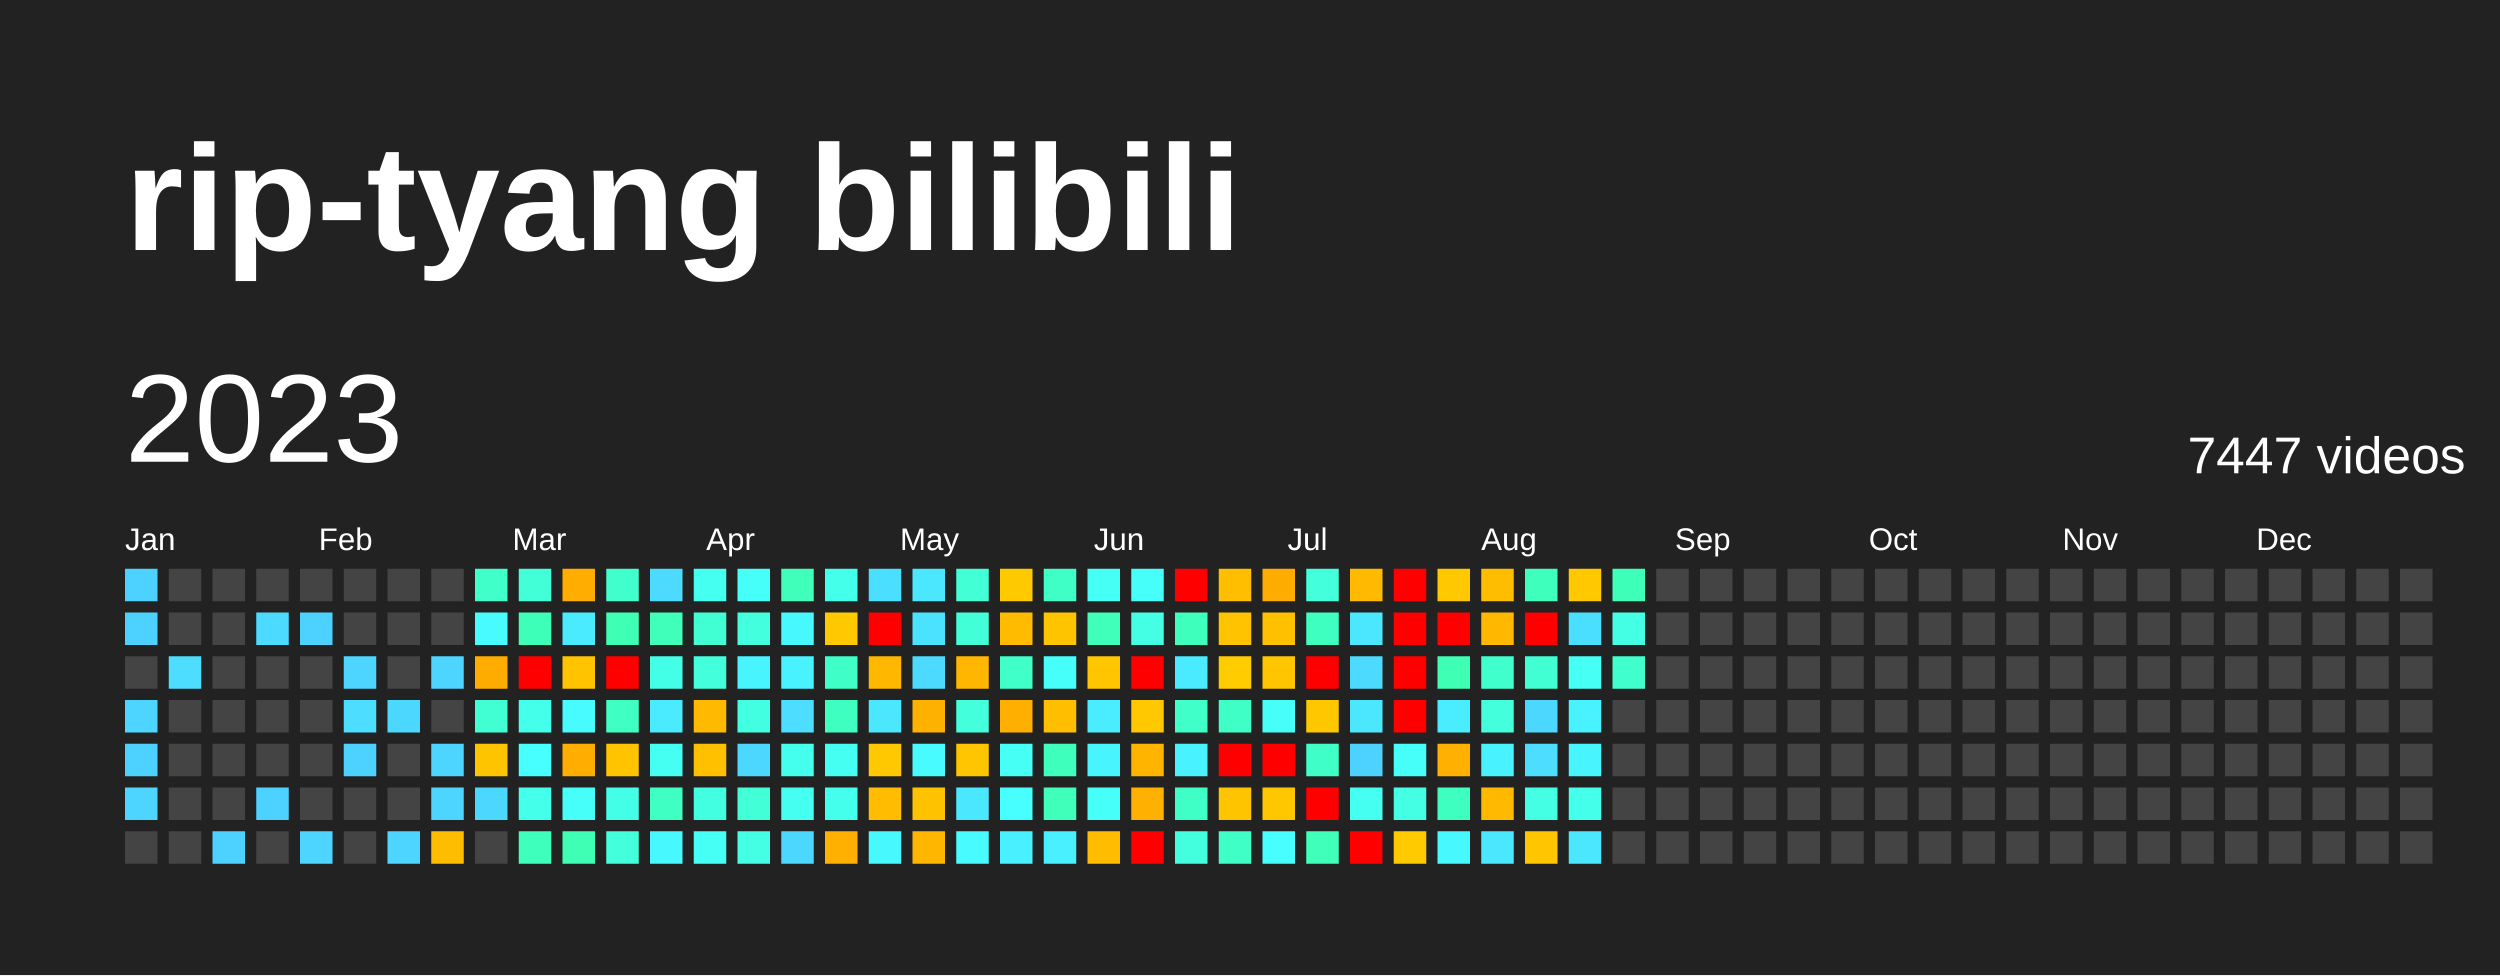
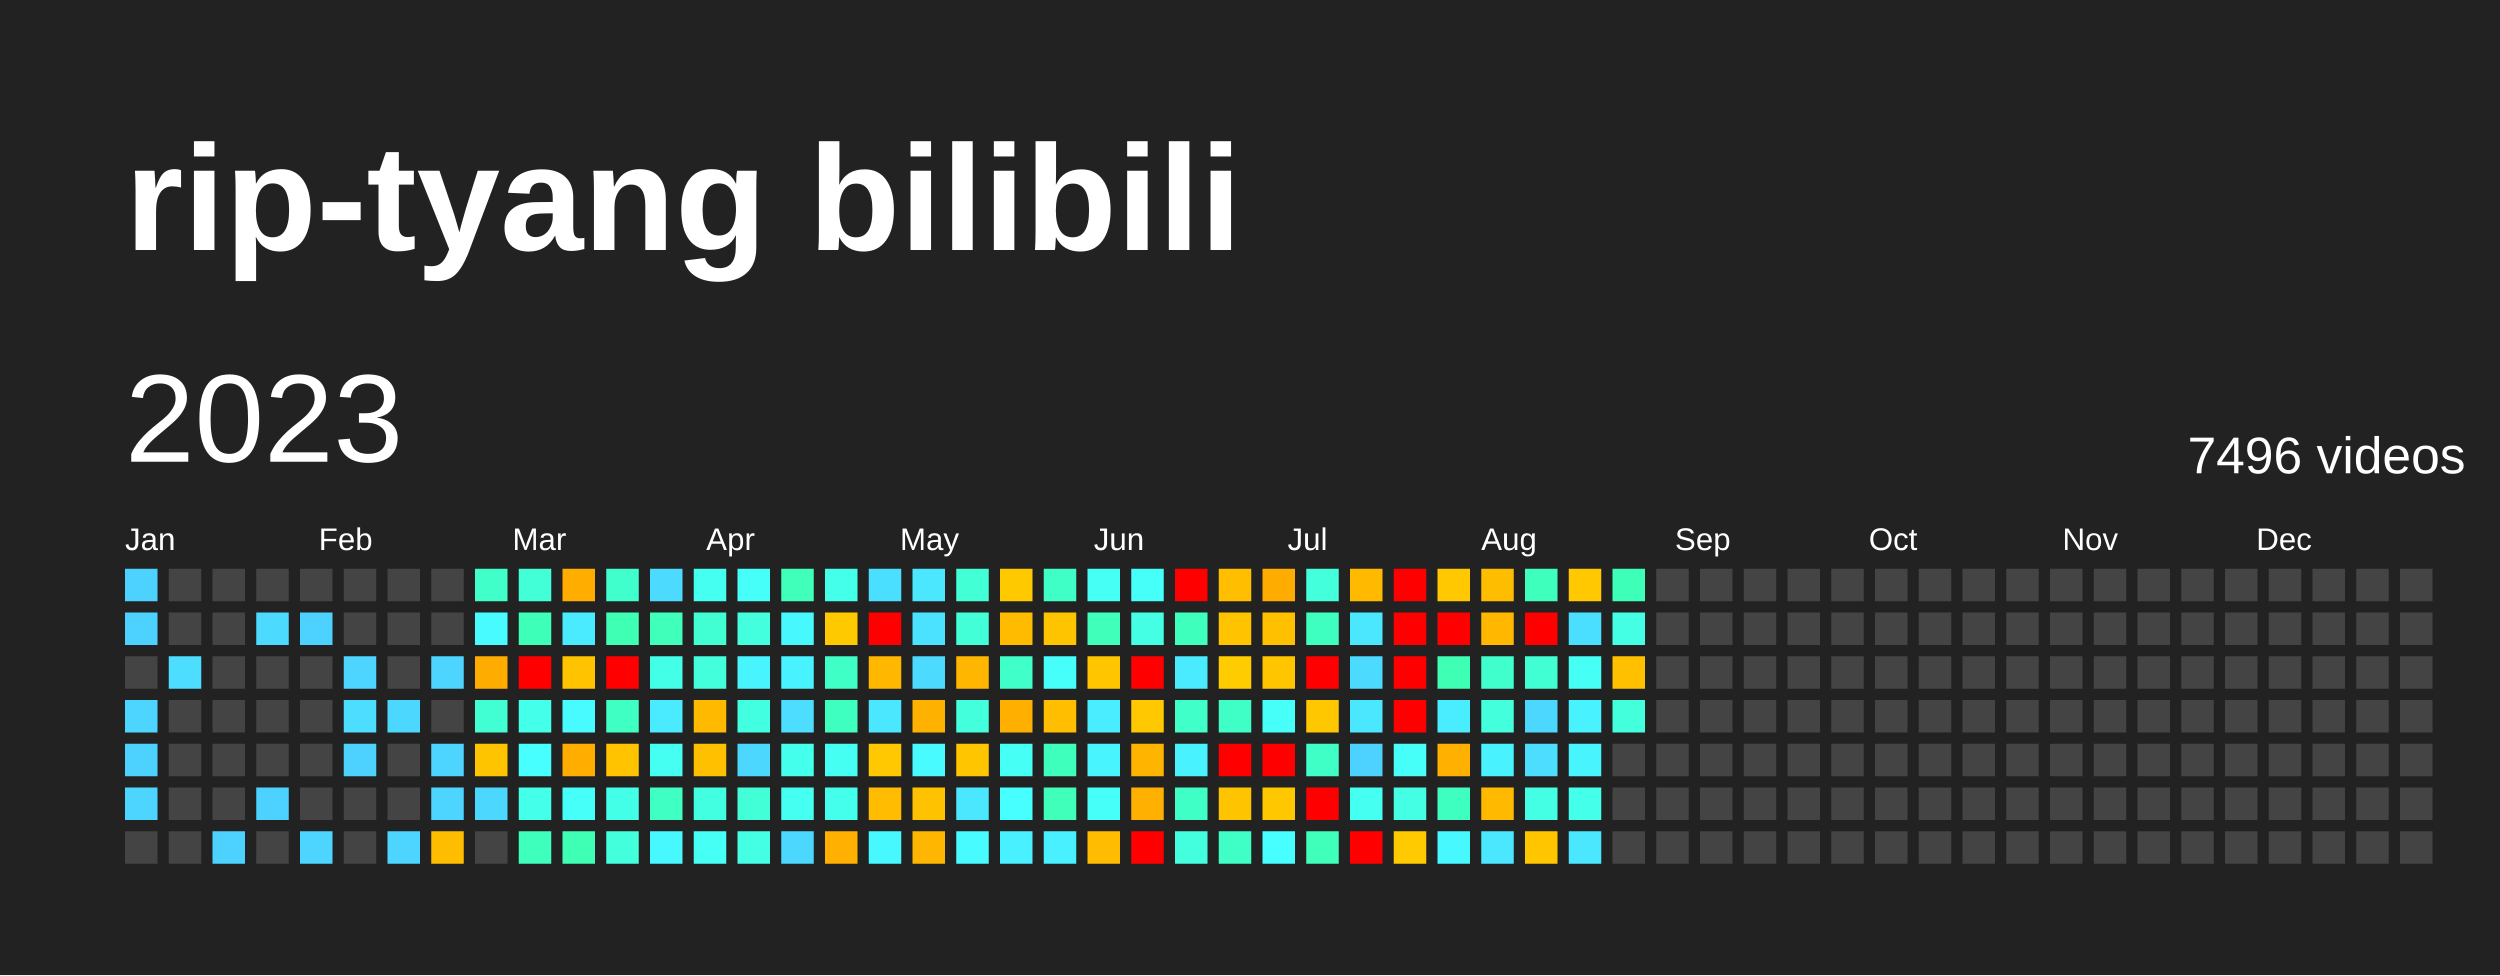
<svg xmlns="http://www.w3.org/2000/svg" baseProfile="full" height="78mm" version="1.1" viewBox="0,0,200,78" width="200mm">
  <defs />
  <rect fill="#222222" height="78" width="200" x="0" y="0" />
  <text fill="#FFFFFF" style="font-size:12px; font-family:Arial; font-weight:bold;" x="10" y="20">rip-tyang bilibili</text>
  <text dominant-baseline="hanging" fill="#FFFFFF" style="font-size:10.0px; font-family:Arial;" x="10" y="30">2023</text>
-   <text dominant-baseline="hanging" fill="#FFFFFF" style="font-size:4.125px; font-family:Arial;" x="175" y="35">7447 videos</text>
+   <text dominant-baseline="hanging" fill="#FFFFFF" style="font-size:4.125px; font-family:Arial;" x="175" y="35">7496 videos</text>
  <text fill="#FFFFFF" style="font-size:2.5px; font-family:Arial" x="10.0" y="44">Jan</text>
  <text fill="#FFFFFF" style="font-size:2.5px; font-family:Arial" x="25.5" y="44">Feb</text>
  <text fill="#FFFFFF" style="font-size:2.5px; font-family:Arial" x="41.0" y="44">Mar</text>
  <text fill="#FFFFFF" style="font-size:2.5px; font-family:Arial" x="56.5" y="44">Apr</text>
  <text fill="#FFFFFF" style="font-size:2.5px; font-family:Arial" x="72.0" y="44">May</text>
  <text fill="#FFFFFF" style="font-size:2.5px; font-family:Arial" x="87.5" y="44">Jun</text>
  <text fill="#FFFFFF" style="font-size:2.5px; font-family:Arial" x="103.0" y="44">Jul</text>
  <text fill="#FFFFFF" style="font-size:2.5px; font-family:Arial" x="118.5" y="44">Aug</text>
  <text fill="#FFFFFF" style="font-size:2.5px; font-family:Arial" x="134.0" y="44">Sep</text>
  <text fill="#FFFFFF" style="font-size:2.5px; font-family:Arial" x="149.5" y="44">Oct</text>
  <text fill="#FFFFFF" style="font-size:2.5px; font-family:Arial" x="165.0" y="44">Nov</text>
  <text fill="#FFFFFF" style="font-size:2.5px; font-family:Arial" x="180.5" y="44">Dec</text>
  <rect fill="#4dd2ff" height="2.6" width="2.6" x="10.0" y="45.5" />
  <rect fill="#4dd2ff" height="2.6" width="2.6" x="10.0" y="49.0" />
  <rect fill="#444444" height="2.6" width="2.6" x="10.0" y="52.5" />
  <rect fill="#4dd5ff" height="2.6" width="2.6" x="10.0" y="56.0" />
  <rect fill="#4dd2ff" height="2.6" width="2.6" x="10.0" y="59.5" />
  <rect fill="#4dd5ff" height="2.6" width="2.6" x="10.0" y="63.0" />
  <rect fill="#444444" height="2.6" width="2.6" x="10.0" y="66.5" />
  <rect fill="#444444" height="2.6" width="2.6" x="13.5" y="45.5" />
  <rect fill="#444444" height="2.6" width="2.6" x="13.5" y="49.0" />
  <rect fill="#4cddff" height="2.6" width="2.6" x="13.5" y="52.5" />
  <rect fill="#444444" height="2.6" width="2.6" x="13.5" y="56.0" />
  <rect fill="#444444" height="2.6" width="2.6" x="13.5" y="59.5" />
  <rect fill="#444444" height="2.6" width="2.6" x="13.5" y="63.0" />
  <rect fill="#444444" height="2.6" width="2.6" x="13.5" y="66.5" />
  <rect fill="#444444" height="2.6" width="2.6" x="17.0" y="45.5" />
  <rect fill="#444444" height="2.6" width="2.6" x="17.0" y="49.0" />
  <rect fill="#444444" height="2.6" width="2.6" x="17.0" y="52.5" />
  <rect fill="#444444" height="2.6" width="2.6" x="17.0" y="56.0" />
  <rect fill="#444444" height="2.6" width="2.6" x="17.0" y="59.5" />
  <rect fill="#444444" height="2.6" width="2.6" x="17.0" y="63.0" />
  <rect fill="#4dd2ff" height="2.6" width="2.6" x="17.0" y="66.5" />
  <rect fill="#444444" height="2.6" width="2.6" x="20.5" y="45.5" />
  <rect fill="#4cdaff" height="2.6" width="2.6" x="20.5" y="49.0" />
  <rect fill="#444444" height="2.6" width="2.6" x="20.5" y="52.5" />
  <rect fill="#444444" height="2.6" width="2.6" x="20.5" y="56.0" />
  <rect fill="#444444" height="2.6" width="2.6" x="20.5" y="59.5" />
  <rect fill="#4dd2ff" height="2.6" width="2.6" x="20.5" y="63.0" />
  <rect fill="#444444" height="2.6" width="2.6" x="20.5" y="66.5" />
  <rect fill="#444444" height="2.6" width="2.6" x="24.0" y="45.5" />
  <rect fill="#4dd2ff" height="2.6" width="2.6" x="24.0" y="49.0" />
  <rect fill="#444444" height="2.6" width="2.6" x="24.0" y="52.5" />
  <rect fill="#444444" height="2.6" width="2.6" x="24.0" y="56.0" />
  <rect fill="#444444" height="2.6" width="2.6" x="24.0" y="59.5" />
  <rect fill="#444444" height="2.6" width="2.6" x="24.0" y="63.0" />
  <rect fill="#4dd5ff" height="2.6" width="2.6" x="24.0" y="66.5" />
  <rect fill="#444444" height="2.6" width="2.6" x="27.5" y="45.5" />
  <rect fill="#444444" height="2.6" width="2.6" x="27.5" y="49.0" />
  <rect fill="#4dd5ff" height="2.6" width="2.6" x="27.5" y="52.5" />
  <rect fill="#4cddff" height="2.6" width="2.6" x="27.5" y="56.0" />
  <rect fill="#4dd2ff" height="2.6" width="2.6" x="27.5" y="59.5" />
  <rect fill="#444444" height="2.6" width="2.6" x="27.5" y="63.0" />
  <rect fill="#444444" height="2.6" width="2.6" x="27.5" y="66.5" />
  <rect fill="#444444" height="2.6" width="2.6" x="31.0" y="45.5" />
  <rect fill="#444444" height="2.6" width="2.6" x="31.0" y="49.0" />
  <rect fill="#444444" height="2.6" width="2.6" x="31.0" y="52.5" />
  <rect fill="#4cd7ff" height="2.6" width="2.6" x="31.0" y="56.0" />
  <rect fill="#444444" height="2.6" width="2.6" x="31.0" y="59.5" />
  <rect fill="#444444" height="2.6" width="2.6" x="31.0" y="63.0" />
  <rect fill="#4dd5ff" height="2.6" width="2.6" x="31.0" y="66.5" />
  <rect fill="#444444" height="2.6" width="2.6" x="34.5" y="45.5" />
  <rect fill="#444444" height="2.6" width="2.6" x="34.5" y="49.0" />
  <rect fill="#4dd5ff" height="2.6" width="2.6" x="34.5" y="52.5" />
  <rect fill="#444444" height="2.6" width="2.6" x="34.5" y="56.0" />
  <rect fill="#4dd5ff" height="2.6" width="2.6" x="34.5" y="59.5" />
  <rect fill="#4dd5ff" height="2.6" width="2.6" x="34.5" y="63.0" />
  <rect fill="#ffbd00" height="2.6" width="2.6" x="34.5" y="66.5" />
  <rect fill="#40ffc9" height="2.6" width="2.6" x="38.0" y="45.5" />
  <rect fill="#48fbff" height="2.6" width="2.6" x="38.0" y="49.0" />
  <rect fill="#ffac00" height="2.6" width="2.6" x="38.0" y="52.5" />
  <rect fill="#41ffd2" height="2.6" width="2.6" x="38.0" y="56.0" />
  <rect fill="#ffc400" height="2.6" width="2.6" x="38.0" y="59.5" />
  <rect fill="#4cd7ff" height="2.6" width="2.6" x="38.0" y="63.0" />
  <rect fill="#444444" height="2.6" width="2.6" x="38.0" y="66.5" />
  <rect fill="#42ffd8" height="2.6" width="2.6" x="41.5" y="45.5" />
  <rect fill="#3effb7" height="2.6" width="2.6" x="41.5" y="49.0" />
  <rect fill="red" height="2.6" width="2.6" x="41.5" y="52.5" />
  <rect fill="#44ffea" height="2.6" width="2.6" x="41.5" y="56.0" />
  <rect fill="#47fffe" height="2.6" width="2.6" x="41.5" y="59.5" />
  <rect fill="#44ffea" height="2.6" width="2.6" x="41.5" y="63.0" />
  <rect fill="#3fffbd" height="2.6" width="2.6" x="41.5" y="66.5" />
  <rect fill="#ffae00" height="2.6" width="2.6" x="45.0" y="45.5" />
  <rect fill="#4aeaff" height="2.6" width="2.6" x="45.0" y="49.0" />
  <rect fill="#ffc300" height="2.6" width="2.6" x="45.0" y="52.5" />
  <rect fill="#48fbff" height="2.6" width="2.6" x="45.0" y="56.0" />
  <rect fill="#ffae00" height="2.6" width="2.6" x="45.0" y="59.5" />
  <rect fill="#46fff8" height="2.6" width="2.6" x="45.0" y="63.0" />
  <rect fill="#3effb4" height="2.6" width="2.6" x="45.0" y="66.5" />
  <rect fill="#41ffcc" height="2.6" width="2.6" x="48.5" y="45.5" />
  <rect fill="#3effb4" height="2.6" width="2.6" x="48.5" y="49.0" />
  <rect fill="red" height="2.6" width="2.6" x="48.5" y="52.5" />
  <rect fill="#40ffc3" height="2.6" width="2.6" x="48.5" y="56.0" />
  <rect fill="#ffc300" height="2.6" width="2.6" x="48.5" y="59.5" />
  <rect fill="#44ffe7" height="2.6" width="2.6" x="48.5" y="63.0" />
  <rect fill="#43ffdb" height="2.6" width="2.6" x="48.5" y="66.5" />
  <rect fill="#4cdaff" height="2.6" width="2.6" x="52.0" y="45.5" />
  <rect fill="#3fffba" height="2.6" width="2.6" x="52.0" y="49.0" />
  <rect fill="#44ffe7" height="2.6" width="2.6" x="52.0" y="52.5" />
  <rect fill="#4aeaff" height="2.6" width="2.6" x="52.0" y="56.0" />
  <rect fill="#45fff2" height="2.6" width="2.6" x="52.0" y="59.5" />
  <rect fill="#40ffc3" height="2.6" width="2.6" x="52.0" y="63.0" />
  <rect fill="#48f8ff" height="2.6" width="2.6" x="52.0" y="66.5" />
  <rect fill="#45fff0" height="2.6" width="2.6" x="55.5" y="45.5" />
  <rect fill="#41ffd2" height="2.6" width="2.6" x="55.5" y="49.0" />
  <rect fill="#43ffdb" height="2.6" width="2.6" x="55.5" y="52.5" />
  <rect fill="#ffba00" height="2.6" width="2.6" x="55.5" y="56.0" />
  <rect fill="#ffc000" height="2.6" width="2.6" x="55.5" y="59.5" />
  <rect fill="#43ffe1" height="2.6" width="2.6" x="55.5" y="63.0" />
  <rect fill="#46fff5" height="2.6" width="2.6" x="55.5" y="66.5" />
  <rect fill="#46fff8" height="2.6" width="2.6" x="59.0" y="45.5" />
  <rect fill="#43ffde" height="2.6" width="2.6" x="59.0" y="49.0" />
  <rect fill="#48f5ff" height="2.6" width="2.6" x="59.0" y="52.5" />
  <rect fill="#43ffe1" height="2.6" width="2.6" x="59.0" y="56.0" />
  <rect fill="#4cd7ff" height="2.6" width="2.6" x="59.0" y="59.5" />
  <rect fill="#42ffd8" height="2.6" width="2.6" x="59.0" y="63.0" />
  <rect fill="#44ffe4" height="2.6" width="2.6" x="59.0" y="66.5" />
  <rect fill="#3fffba" height="2.6" width="2.6" x="62.5" y="45.5" />
  <rect fill="#48f8ff" height="2.6" width="2.6" x="62.5" y="49.0" />
  <rect fill="#49f2ff" height="2.6" width="2.6" x="62.5" y="52.5" />
  <rect fill="#4cddff" height="2.6" width="2.6" x="62.5" y="56.0" />
  <rect fill="#45ffed" height="2.6" width="2.6" x="62.5" y="59.5" />
  <rect fill="#45fff0" height="2.6" width="2.6" x="62.5" y="63.0" />
  <rect fill="#4cd7ff" height="2.6" width="2.6" x="62.5" y="66.5" />
  <rect fill="#44ffea" height="2.6" width="2.6" x="66.0" y="45.5" />
  <rect fill="#ffc900" height="2.6" width="2.6" x="66.0" y="49.0" />
  <rect fill="#40ffc6" height="2.6" width="2.6" x="66.0" y="52.5" />
  <rect fill="#3fffc0" height="2.6" width="2.6" x="66.0" y="56.0" />
  <rect fill="#45fff2" height="2.6" width="2.6" x="66.0" y="59.5" />
  <rect fill="#45ffed" height="2.6" width="2.6" x="66.0" y="63.0" />
  <rect fill="#ffb000" height="2.6" width="2.6" x="66.0" y="66.5" />
  <rect fill="#4bdfff" height="2.6" width="2.6" x="69.5" y="45.5" />
  <rect fill="red" height="2.6" width="2.6" x="69.5" y="49.0" />
  <rect fill="#ffb700" height="2.6" width="2.6" x="69.5" y="52.5" />
  <rect fill="#4ae7ff" height="2.6" width="2.6" x="69.5" y="56.0" />
  <rect fill="#ffc800" height="2.6" width="2.6" x="69.5" y="59.5" />
  <rect fill="#ffbc00" height="2.6" width="2.6" x="69.5" y="63.0" />
  <rect fill="#48f8ff" height="2.6" width="2.6" x="69.5" y="66.5" />
  <rect fill="#4ae7ff" height="2.6" width="2.6" x="73.0" y="45.5" />
  <rect fill="#4be2ff" height="2.6" width="2.6" x="73.0" y="49.0" />
  <rect fill="#4cdaff" height="2.6" width="2.6" x="73.0" y="52.5" />
  <rect fill="#ffb100" height="2.6" width="2.6" x="73.0" y="56.0" />
  <rect fill="#48fbff" height="2.6" width="2.6" x="73.0" y="59.5" />
  <rect fill="#ffc200" height="2.6" width="2.6" x="73.0" y="63.0" />
  <rect fill="#ffb600" height="2.6" width="2.6" x="73.0" y="66.5" />
  <rect fill="#42ffd5" height="2.6" width="2.6" x="76.5" y="45.5" />
  <rect fill="#42ffd8" height="2.6" width="2.6" x="76.5" y="49.0" />
  <rect fill="#ffb600" height="2.6" width="2.6" x="76.5" y="52.5" />
  <rect fill="#43ffdb" height="2.6" width="2.6" x="76.5" y="56.0" />
  <rect fill="#ffc600" height="2.6" width="2.6" x="76.5" y="59.5" />
  <rect fill="#4ae7ff" height="2.6" width="2.6" x="76.5" y="63.0" />
  <rect fill="#48fbff" height="2.6" width="2.6" x="76.5" y="66.5" />
  <rect fill="#ffc900" height="2.6" width="2.6" x="80.0" y="45.5" />
  <rect fill="#ffbb00" height="2.6" width="2.6" x="80.0" y="49.0" />
  <rect fill="#40ffc9" height="2.6" width="2.6" x="80.0" y="52.5" />
  <rect fill="#ffaf00" height="2.6" width="2.6" x="80.0" y="56.0" />
  <rect fill="#46fff5" height="2.6" width="2.6" x="80.0" y="59.5" />
  <rect fill="#47fffe" height="2.6" width="2.6" x="80.0" y="63.0" />
  <rect fill="#49f0ff" height="2.6" width="2.6" x="80.0" y="66.5" />
  <rect fill="#40ffc6" height="2.6" width="2.6" x="83.5" y="45.5" />
  <rect fill="#ffc400" height="2.6" width="2.6" x="83.5" y="49.0" />
  <rect fill="#46fffb" height="2.6" width="2.6" x="83.5" y="52.5" />
  <rect fill="#ffbe00" height="2.6" width="2.6" x="83.5" y="56.0" />
  <rect fill="#3fffbd" height="2.6" width="2.6" x="83.5" y="59.5" />
  <rect fill="#3fffba" height="2.6" width="2.6" x="83.5" y="63.0" />
  <rect fill="#49f0ff" height="2.6" width="2.6" x="83.5" y="66.5" />
  <rect fill="#46fff5" height="2.6" width="2.6" x="87.0" y="45.5" />
  <rect fill="#3fffba" height="2.6" width="2.6" x="87.0" y="49.0" />
  <rect fill="#ffc600" height="2.6" width="2.6" x="87.0" y="52.5" />
  <rect fill="#49edff" height="2.6" width="2.6" x="87.0" y="56.0" />
  <rect fill="#48f5ff" height="2.6" width="2.6" x="87.0" y="59.5" />
  <rect fill="#46fff8" height="2.6" width="2.6" x="87.0" y="63.0" />
  <rect fill="#ffbc00" height="2.6" width="2.6" x="87.0" y="66.5" />
  <rect fill="#46fff8" height="2.6" width="2.6" x="90.5" y="45.5" />
  <rect fill="#44ffe4" height="2.6" width="2.6" x="90.5" y="49.0" />
  <rect fill="red" height="2.6" width="2.6" x="90.5" y="52.5" />
  <rect fill="#ffc800" height="2.6" width="2.6" x="90.5" y="56.0" />
  <rect fill="#ffb500" height="2.6" width="2.6" x="90.5" y="59.5" />
  <rect fill="#ffb000" height="2.6" width="2.6" x="90.5" y="63.0" />
  <rect fill="red" height="2.6" width="2.6" x="90.5" y="66.5" />
  <rect fill="red" height="2.6" width="2.6" x="94.0" y="45.5" />
  <rect fill="#3fffbd" height="2.6" width="2.6" x="94.0" y="49.0" />
  <rect fill="#4aeaff" height="2.6" width="2.6" x="94.0" y="52.5" />
  <rect fill="#40ffc9" height="2.6" width="2.6" x="94.0" y="56.0" />
  <rect fill="#49f2ff" height="2.6" width="2.6" x="94.0" y="59.5" />
  <rect fill="#40ffc6" height="2.6" width="2.6" x="94.0" y="63.0" />
  <rect fill="#43ffde" height="2.6" width="2.6" x="94.0" y="66.5" />
  <rect fill="#ffbe00" height="2.6" width="2.6" x="97.5" y="45.5" />
  <rect fill="#ffc300" height="2.6" width="2.6" x="97.5" y="49.0" />
  <rect fill="#ffcc00" height="2.6" width="2.6" x="97.5" y="52.5" />
  <rect fill="#40ffc6" height="2.6" width="2.6" x="97.5" y="56.0" />
  <rect fill="red" height="2.6" width="2.6" x="97.5" y="59.5" />
  <rect fill="#ffc400" height="2.6" width="2.6" x="97.5" y="63.0" />
  <rect fill="#40ffc6" height="2.6" width="2.6" x="97.5" y="66.5" />
  <rect fill="#ffac00" height="2.6" width="2.6" x="101.0" y="45.5" />
  <rect fill="#ffc000" height="2.6" width="2.6" x="101.0" y="49.0" />
  <rect fill="#ffc600" height="2.6" width="2.6" x="101.0" y="52.5" />
  <rect fill="#46fff8" height="2.6" width="2.6" x="101.0" y="56.0" />
  <rect fill="red" height="2.6" width="2.6" x="101.0" y="59.5" />
  <rect fill="#ffc700" height="2.6" width="2.6" x="101.0" y="63.0" />
  <rect fill="#47fffe" height="2.6" width="2.6" x="101.0" y="66.5" />
  <rect fill="#43ffdb" height="2.6" width="2.6" x="104.5" y="45.5" />
  <rect fill="#3fffc0" height="2.6" width="2.6" x="104.5" y="49.0" />
  <rect fill="red" height="2.6" width="2.6" x="104.5" y="52.5" />
  <rect fill="#ffc700" height="2.6" width="2.6" x="104.5" y="56.0" />
  <rect fill="#40ffc6" height="2.6" width="2.6" x="104.5" y="59.5" />
  <rect fill="red" height="2.6" width="2.6" x="104.5" y="63.0" />
  <rect fill="#3fffba" height="2.6" width="2.6" x="104.5" y="66.5" />
  <rect fill="#ffba00" height="2.6" width="2.6" x="108.0" y="45.5" />
  <rect fill="#4ae7ff" height="2.6" width="2.6" x="108.0" y="49.0" />
  <rect fill="#4cdaff" height="2.6" width="2.6" x="108.0" y="52.5" />
  <rect fill="#4ae7ff" height="2.6" width="2.6" x="108.0" y="56.0" />
  <rect fill="#4dd2ff" height="2.6" width="2.6" x="108.0" y="59.5" />
  <rect fill="#45fff0" height="2.6" width="2.6" x="108.0" y="63.0" />
  <rect fill="red" height="2.6" width="2.6" x="108.0" y="66.5" />
  <rect fill="red" height="2.6" width="2.6" x="111.5" y="45.5" />
  <rect fill="red" height="2.6" width="2.6" x="111.5" y="49.0" />
  <rect fill="red" height="2.6" width="2.6" x="111.5" y="52.5" />
  <rect fill="red" height="2.6" width="2.6" x="111.5" y="56.0" />
  <rect fill="#46fff8" height="2.6" width="2.6" x="111.5" y="59.5" />
  <rect fill="#44ffe4" height="2.6" width="2.6" x="111.5" y="63.0" />
  <rect fill="#ffca00" height="2.6" width="2.6" x="111.5" y="66.5" />
  <rect fill="#ffc800" height="2.6" width="2.6" x="115.0" y="45.5" />
  <rect fill="red" height="2.6" width="2.6" x="115.0" y="49.0" />
  <rect fill="#3effb4" height="2.6" width="2.6" x="115.0" y="52.5" />
  <rect fill="#49edff" height="2.6" width="2.6" x="115.0" y="56.0" />
  <rect fill="#ffb000" height="2.6" width="2.6" x="115.0" y="59.5" />
  <rect fill="#3fffc0" height="2.6" width="2.6" x="115.0" y="63.0" />
  <rect fill="#48f8ff" height="2.6" width="2.6" x="115.0" y="66.5" />
  <rect fill="#ffbd00" height="2.6" width="2.6" x="118.5" y="45.5" />
  <rect fill="#ffb700" height="2.6" width="2.6" x="118.5" y="49.0" />
  <rect fill="#41ffcc" height="2.6" width="2.6" x="118.5" y="52.5" />
  <rect fill="#43ffdb" height="2.6" width="2.6" x="118.5" y="56.0" />
  <rect fill="#49f2ff" height="2.6" width="2.6" x="118.5" y="59.5" />
  <rect fill="#ffba00" height="2.6" width="2.6" x="118.5" y="63.0" />
  <rect fill="#4ae7ff" height="2.6" width="2.6" x="118.5" y="66.5" />
  <rect fill="#3fffbd" height="2.6" width="2.6" x="122.0" y="45.5" />
  <rect fill="red" height="2.6" width="2.6" x="122.0" y="49.0" />
  <rect fill="#41ffd2" height="2.6" width="2.6" x="122.0" y="52.5" />
  <rect fill="#4cd7ff" height="2.6" width="2.6" x="122.0" y="56.0" />
  <rect fill="#4cddff" height="2.6" width="2.6" x="122.0" y="59.5" />
  <rect fill="#44ffe4" height="2.6" width="2.6" x="122.0" y="63.0" />
  <rect fill="#ffc600" height="2.6" width="2.6" x="122.0" y="66.5" />
  <rect fill="#ffc800" height="2.6" width="2.6" x="125.5" y="45.5" />
  <rect fill="#4bdfff" height="2.6" width="2.6" x="125.5" y="49.0" />
  <rect fill="#46fff5" height="2.6" width="2.6" x="125.5" y="52.5" />
  <rect fill="#49f2ff" height="2.6" width="2.6" x="125.5" y="56.0" />
  <rect fill="#48f5ff" height="2.6" width="2.6" x="125.5" y="59.5" />
  <rect fill="#44ffea" height="2.6" width="2.6" x="125.5" y="63.0" />
  <rect fill="#4ae7ff" height="2.6" width="2.6" x="125.5" y="66.5" />
  <rect fill="#3effb7" height="2.6" width="2.6" x="129.0" y="45.5" />
  <rect fill="#44ffe4" height="2.6" width="2.6" x="129.0" y="49.0" />
-   <rect fill="#41ffcc" height="2.6" width="2.6" x="129.0" y="52.5" />
-   <rect fill="#444444" height="2.6" width="2.6" x="129.0" y="56.0" />
+   <rect fill="#ffc000" height="2.6" width="2.6" x="129.0" y="52.5" />
+   <rect fill="#43ffdb" height="2.6" width="2.6" x="129.0" y="56.0" />
  <rect fill="#444444" height="2.6" width="2.6" x="129.0" y="59.5" />
  <rect fill="#444444" height="2.6" width="2.6" x="129.0" y="63.0" />
  <rect fill="#444444" height="2.6" width="2.6" x="129.0" y="66.5" />
  <rect fill="#444444" height="2.6" width="2.6" x="132.5" y="45.5" />
  <rect fill="#444444" height="2.6" width="2.6" x="132.5" y="49.0" />
  <rect fill="#444444" height="2.6" width="2.6" x="132.5" y="52.5" />
  <rect fill="#444444" height="2.6" width="2.6" x="132.5" y="56.0" />
  <rect fill="#444444" height="2.6" width="2.6" x="132.5" y="59.5" />
  <rect fill="#444444" height="2.6" width="2.6" x="132.5" y="63.0" />
  <rect fill="#444444" height="2.6" width="2.6" x="132.5" y="66.5" />
  <rect fill="#444444" height="2.6" width="2.6" x="136.0" y="45.5" />
  <rect fill="#444444" height="2.6" width="2.6" x="136.0" y="49.0" />
  <rect fill="#444444" height="2.6" width="2.6" x="136.0" y="52.5" />
  <rect fill="#444444" height="2.6" width="2.6" x="136.0" y="56.0" />
  <rect fill="#444444" height="2.6" width="2.6" x="136.0" y="59.5" />
  <rect fill="#444444" height="2.6" width="2.6" x="136.0" y="63.0" />
  <rect fill="#444444" height="2.6" width="2.6" x="136.0" y="66.5" />
  <rect fill="#444444" height="2.6" width="2.6" x="139.5" y="45.5" />
  <rect fill="#444444" height="2.6" width="2.6" x="139.5" y="49.0" />
  <rect fill="#444444" height="2.6" width="2.6" x="139.5" y="52.5" />
  <rect fill="#444444" height="2.6" width="2.6" x="139.5" y="56.0" />
  <rect fill="#444444" height="2.6" width="2.6" x="139.5" y="59.5" />
  <rect fill="#444444" height="2.6" width="2.6" x="139.5" y="63.0" />
  <rect fill="#444444" height="2.6" width="2.6" x="139.5" y="66.5" />
  <rect fill="#444444" height="2.6" width="2.6" x="143.0" y="45.5" />
  <rect fill="#444444" height="2.6" width="2.6" x="143.0" y="49.0" />
  <rect fill="#444444" height="2.6" width="2.6" x="143.0" y="52.5" />
  <rect fill="#444444" height="2.6" width="2.6" x="143.0" y="56.0" />
  <rect fill="#444444" height="2.6" width="2.6" x="143.0" y="59.5" />
  <rect fill="#444444" height="2.6" width="2.6" x="143.0" y="63.0" />
  <rect fill="#444444" height="2.6" width="2.6" x="143.0" y="66.5" />
  <rect fill="#444444" height="2.6" width="2.6" x="146.5" y="45.5" />
  <rect fill="#444444" height="2.6" width="2.6" x="146.5" y="49.0" />
  <rect fill="#444444" height="2.6" width="2.6" x="146.5" y="52.5" />
  <rect fill="#444444" height="2.6" width="2.6" x="146.5" y="56.0" />
  <rect fill="#444444" height="2.6" width="2.6" x="146.5" y="59.5" />
  <rect fill="#444444" height="2.6" width="2.6" x="146.5" y="63.0" />
  <rect fill="#444444" height="2.6" width="2.6" x="146.5" y="66.5" />
  <rect fill="#444444" height="2.6" width="2.6" x="150.0" y="45.5" />
  <rect fill="#444444" height="2.6" width="2.6" x="150.0" y="49.0" />
  <rect fill="#444444" height="2.6" width="2.6" x="150.0" y="52.5" />
  <rect fill="#444444" height="2.6" width="2.6" x="150.0" y="56.0" />
  <rect fill="#444444" height="2.6" width="2.6" x="150.0" y="59.5" />
  <rect fill="#444444" height="2.6" width="2.6" x="150.0" y="63.0" />
  <rect fill="#444444" height="2.6" width="2.6" x="150.0" y="66.5" />
  <rect fill="#444444" height="2.6" width="2.6" x="153.5" y="45.5" />
  <rect fill="#444444" height="2.6" width="2.6" x="153.5" y="49.0" />
  <rect fill="#444444" height="2.6" width="2.6" x="153.5" y="52.5" />
  <rect fill="#444444" height="2.6" width="2.6" x="153.5" y="56.0" />
  <rect fill="#444444" height="2.6" width="2.6" x="153.5" y="59.5" />
  <rect fill="#444444" height="2.6" width="2.6" x="153.5" y="63.0" />
  <rect fill="#444444" height="2.6" width="2.6" x="153.5" y="66.5" />
  <rect fill="#444444" height="2.6" width="2.6" x="157.0" y="45.5" />
  <rect fill="#444444" height="2.6" width="2.6" x="157.0" y="49.0" />
  <rect fill="#444444" height="2.6" width="2.6" x="157.0" y="52.5" />
  <rect fill="#444444" height="2.6" width="2.6" x="157.0" y="56.0" />
  <rect fill="#444444" height="2.6" width="2.6" x="157.0" y="59.5" />
  <rect fill="#444444" height="2.6" width="2.6" x="157.0" y="63.0" />
  <rect fill="#444444" height="2.6" width="2.6" x="157.0" y="66.5" />
  <rect fill="#444444" height="2.6" width="2.6" x="160.5" y="45.5" />
  <rect fill="#444444" height="2.6" width="2.6" x="160.5" y="49.0" />
  <rect fill="#444444" height="2.6" width="2.6" x="160.5" y="52.5" />
  <rect fill="#444444" height="2.6" width="2.6" x="160.5" y="56.0" />
  <rect fill="#444444" height="2.6" width="2.6" x="160.5" y="59.5" />
  <rect fill="#444444" height="2.6" width="2.6" x="160.5" y="63.0" />
  <rect fill="#444444" height="2.6" width="2.6" x="160.5" y="66.5" />
  <rect fill="#444444" height="2.6" width="2.6" x="164.0" y="45.5" />
  <rect fill="#444444" height="2.6" width="2.6" x="164.0" y="49.0" />
  <rect fill="#444444" height="2.6" width="2.6" x="164.0" y="52.5" />
  <rect fill="#444444" height="2.6" width="2.6" x="164.0" y="56.0" />
  <rect fill="#444444" height="2.6" width="2.6" x="164.0" y="59.5" />
  <rect fill="#444444" height="2.6" width="2.6" x="164.0" y="63.0" />
  <rect fill="#444444" height="2.6" width="2.6" x="164.0" y="66.5" />
  <rect fill="#444444" height="2.6" width="2.6" x="167.5" y="45.5" />
  <rect fill="#444444" height="2.6" width="2.6" x="167.5" y="49.0" />
  <rect fill="#444444" height="2.6" width="2.6" x="167.5" y="52.5" />
  <rect fill="#444444" height="2.6" width="2.6" x="167.5" y="56.0" />
  <rect fill="#444444" height="2.6" width="2.6" x="167.5" y="59.5" />
  <rect fill="#444444" height="2.6" width="2.6" x="167.5" y="63.0" />
  <rect fill="#444444" height="2.6" width="2.6" x="167.5" y="66.5" />
  <rect fill="#444444" height="2.6" width="2.6" x="171.0" y="45.5" />
  <rect fill="#444444" height="2.6" width="2.6" x="171.0" y="49.0" />
  <rect fill="#444444" height="2.6" width="2.6" x="171.0" y="52.5" />
  <rect fill="#444444" height="2.6" width="2.6" x="171.0" y="56.0" />
  <rect fill="#444444" height="2.6" width="2.6" x="171.0" y="59.5" />
  <rect fill="#444444" height="2.6" width="2.6" x="171.0" y="63.0" />
  <rect fill="#444444" height="2.6" width="2.6" x="171.0" y="66.5" />
  <rect fill="#444444" height="2.6" width="2.6" x="174.5" y="45.5" />
  <rect fill="#444444" height="2.6" width="2.6" x="174.5" y="49.0" />
  <rect fill="#444444" height="2.6" width="2.6" x="174.5" y="52.5" />
  <rect fill="#444444" height="2.6" width="2.6" x="174.5" y="56.0" />
  <rect fill="#444444" height="2.6" width="2.6" x="174.5" y="59.5" />
  <rect fill="#444444" height="2.6" width="2.6" x="174.5" y="63.0" />
  <rect fill="#444444" height="2.6" width="2.6" x="174.5" y="66.5" />
  <rect fill="#444444" height="2.6" width="2.6" x="178.0" y="45.5" />
  <rect fill="#444444" height="2.6" width="2.6" x="178.0" y="49.0" />
  <rect fill="#444444" height="2.6" width="2.6" x="178.0" y="52.5" />
  <rect fill="#444444" height="2.6" width="2.6" x="178.0" y="56.0" />
  <rect fill="#444444" height="2.6" width="2.6" x="178.0" y="59.5" />
  <rect fill="#444444" height="2.6" width="2.6" x="178.0" y="63.0" />
  <rect fill="#444444" height="2.6" width="2.6" x="178.0" y="66.5" />
  <rect fill="#444444" height="2.6" width="2.6" x="181.5" y="45.5" />
  <rect fill="#444444" height="2.6" width="2.6" x="181.5" y="49.0" />
  <rect fill="#444444" height="2.6" width="2.6" x="181.5" y="52.5" />
  <rect fill="#444444" height="2.6" width="2.6" x="181.5" y="56.0" />
  <rect fill="#444444" height="2.6" width="2.6" x="181.5" y="59.5" />
  <rect fill="#444444" height="2.6" width="2.6" x="181.5" y="63.0" />
  <rect fill="#444444" height="2.6" width="2.6" x="181.5" y="66.5" />
  <rect fill="#444444" height="2.6" width="2.6" x="185.0" y="45.5" />
  <rect fill="#444444" height="2.6" width="2.6" x="185.0" y="49.0" />
  <rect fill="#444444" height="2.6" width="2.6" x="185.0" y="52.5" />
  <rect fill="#444444" height="2.6" width="2.6" x="185.0" y="56.0" />
  <rect fill="#444444" height="2.6" width="2.6" x="185.0" y="59.5" />
  <rect fill="#444444" height="2.6" width="2.6" x="185.0" y="63.0" />
  <rect fill="#444444" height="2.6" width="2.6" x="185.0" y="66.5" />
  <rect fill="#444444" height="2.6" width="2.6" x="188.5" y="45.5" />
  <rect fill="#444444" height="2.6" width="2.6" x="188.5" y="49.0" />
  <rect fill="#444444" height="2.6" width="2.6" x="188.5" y="52.5" />
  <rect fill="#444444" height="2.6" width="2.6" x="188.5" y="56.0" />
  <rect fill="#444444" height="2.6" width="2.6" x="188.5" y="59.5" />
  <rect fill="#444444" height="2.6" width="2.6" x="188.5" y="63.0" />
  <rect fill="#444444" height="2.6" width="2.6" x="188.5" y="66.5" />
  <rect fill="#444444" height="2.6" width="2.6" x="192.0" y="45.5" />
  <rect fill="#444444" height="2.6" width="2.6" x="192.0" y="49.0" />
  <rect fill="#444444" height="2.6" width="2.6" x="192.0" y="52.5" />
  <rect fill="#444444" height="2.6" width="2.6" x="192.0" y="56.0" />
  <rect fill="#444444" height="2.6" width="2.6" x="192.0" y="59.5" />
  <rect fill="#444444" height="2.6" width="2.6" x="192.0" y="63.0" />
  <rect fill="#444444" height="2.6" width="2.6" x="192.0" y="66.5" />
</svg>
